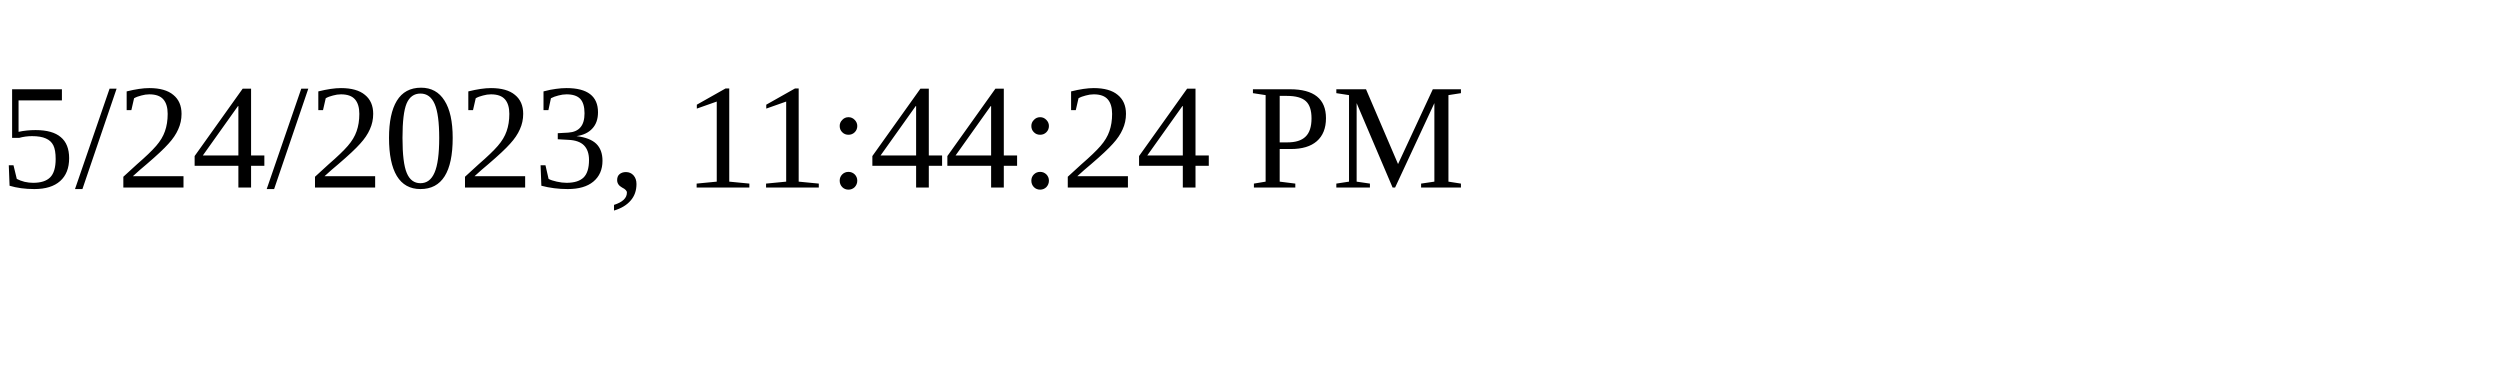
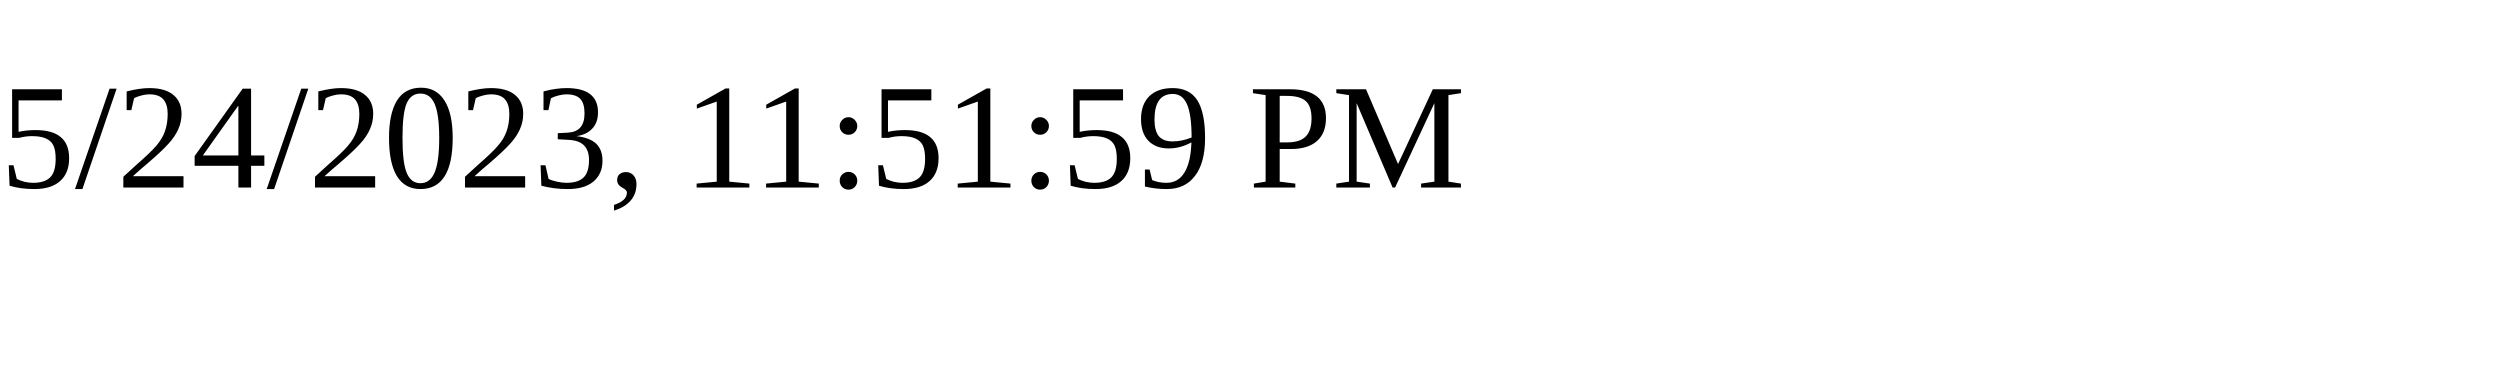
<svg xmlns="http://www.w3.org/2000/svg" height="30" width="200">
-   <text x="0" y="15">5/24/2023, 11:44:24 PM</text>
+   <text x="0" y="15">5/24/2023, 11:51:59 PM</text>
</svg>
